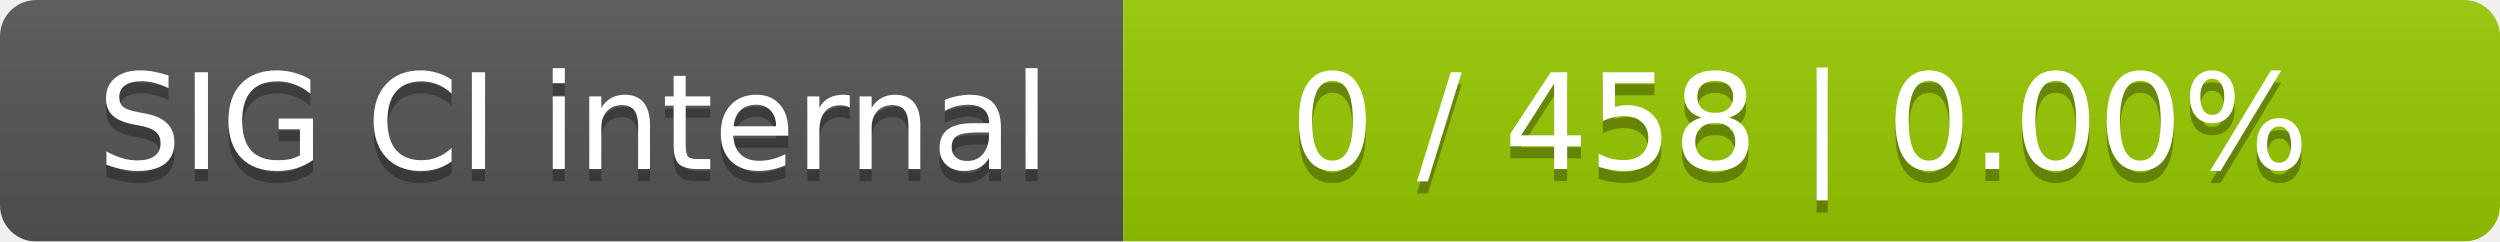
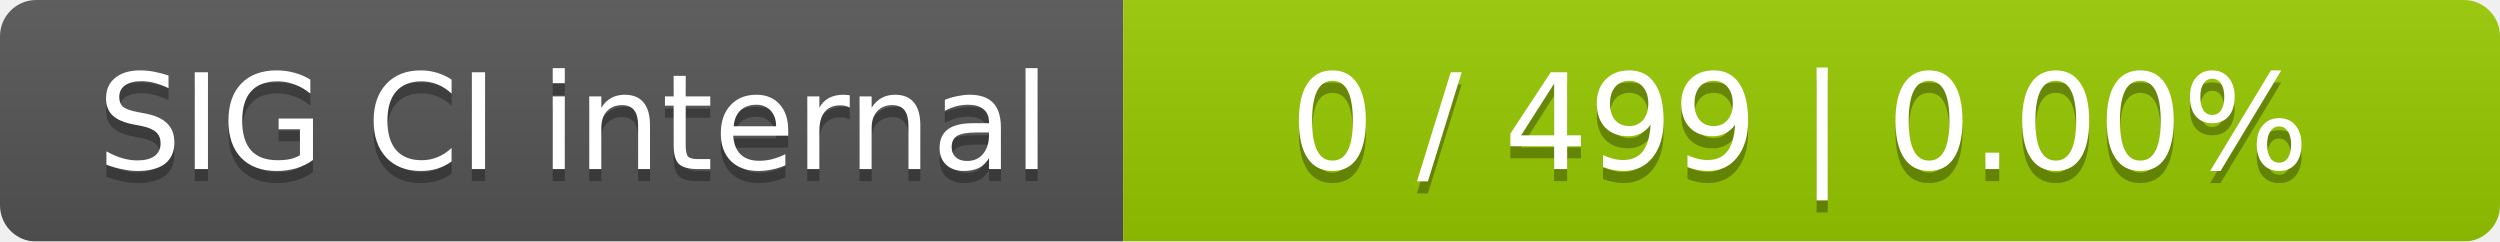
<svg xmlns="http://www.w3.org/2000/svg" width="207" height="20">
  <linearGradient id="smooth" x2="0" y2="100%">
    <stop offset="0" stop-color="#bbb" stop-opacity=".1" />
    <stop offset="1" stop-opacity=".1" />
  </linearGradient>
  <mask id="round">
    <rect width="207" height="20" rx="3" fill="#fff" />
  </mask>
  <g mask="url(#round)">
    <rect width="93" height="20" fill="#555" />
    <rect x="93" width="114" height="20" fill="#97ca00" />
    <rect width="207" height="20" fill="url(#smooth)" />
  </g>
  <g fill="#fff" text-anchor="middle" font-family="DejaVu Sans,Verdana,Geneva,sans-serif" font-size="11">
    <text x="47.5" y="15" fill="#010101" fill-opacity=".3">SIG CI internal</text>
    <text x="47.5" y="14">SIG CI internal</text>
-     <text x="149" y="15" fill="#010101" fill-opacity=".3">0 / 458    |    0.00%</text>
-     <text x="149" y="14">0 / 458    |    0.00%</text>
+     <text x="149" y="15" fill="#010101" fill-opacity=".3">0 / 499    |    0.00%</text>
+     <text x="149" y="14">0 / 499    |    0.00%</text>
  </g>
</svg>
